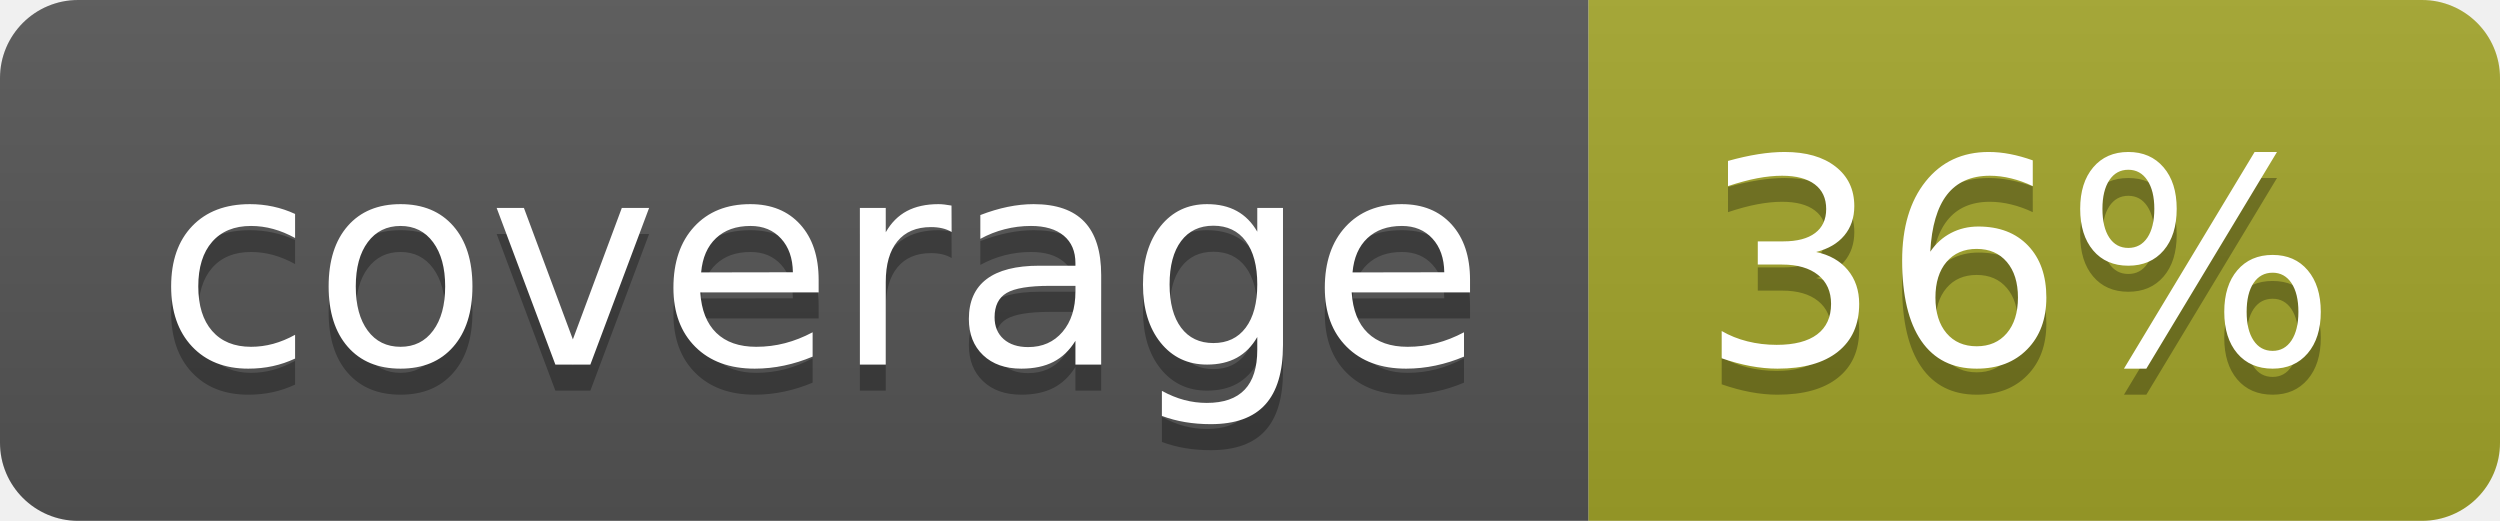
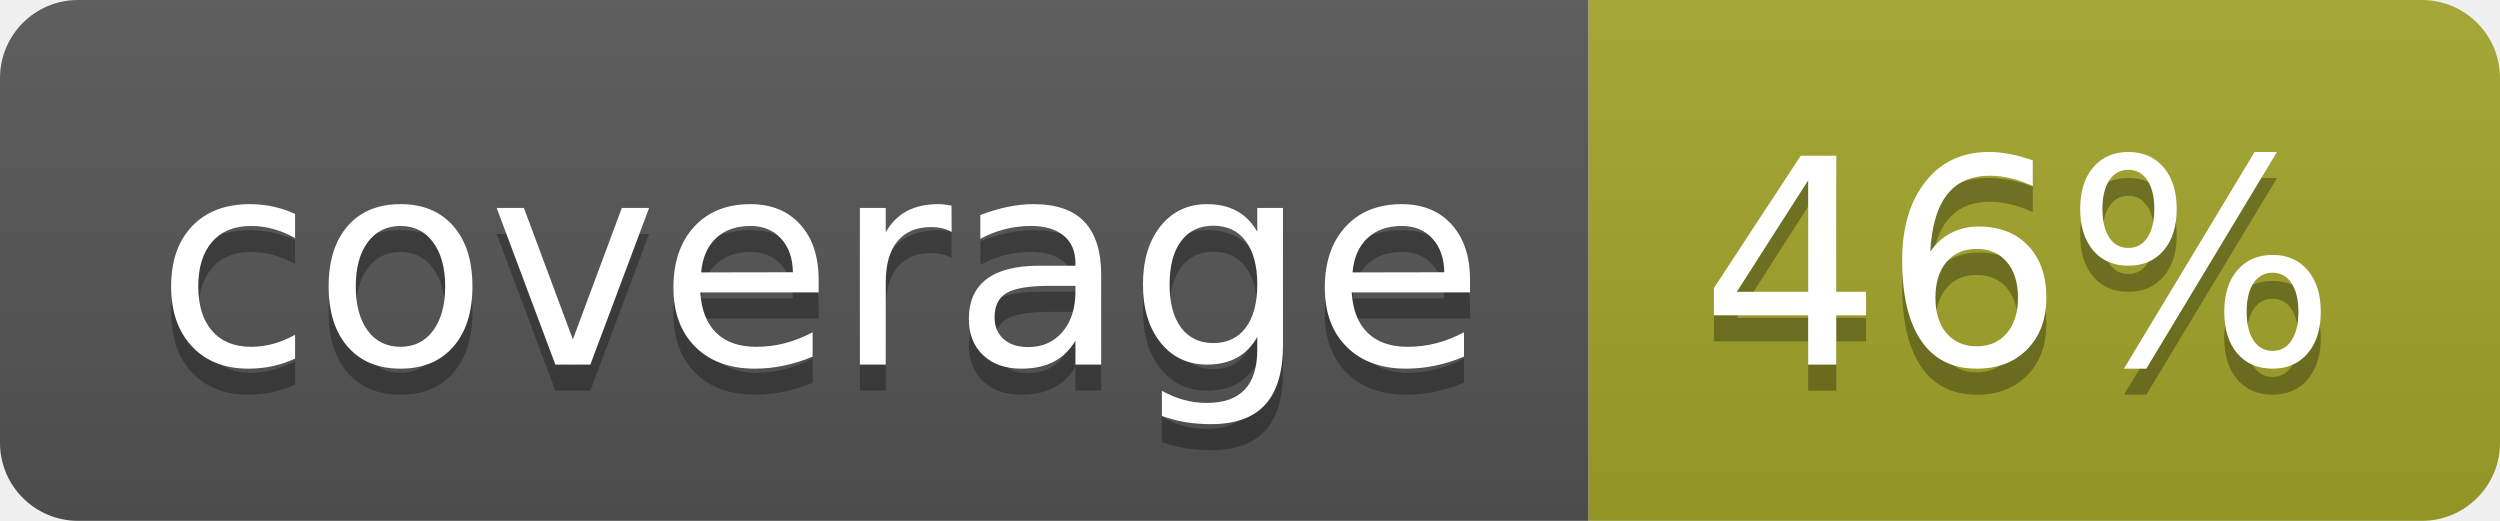
<svg xmlns="http://www.w3.org/2000/svg" width="96" height="20">
  <linearGradient id="b" x2="0" y2="100%">
    <stop offset="0" stop-color="#bbb" stop-opacity=".1" />
    <stop offset="1" stop-opacity=".1" />
  </linearGradient>
  <clipPath id="a">
    <rect width="96" height="20" rx="3" fill="#fff" />
  </clipPath>
  <g clip-path="url(#a)">
    <path fill="#555" d="M0 0h61v20H0z" />
    <path fill="#A3A52A" d="M61 0h35v20H61z" />
    <path fill="url(#b)" d="M0 0h96v20H0z" />
  </g>
  <g fill="#fff" text-anchor="middle" font-family="DejaVu Sans,Verdana,Geneva,sans-serif" font-size="110">
    <text x="315" y="150" fill="#010101" fill-opacity=".3" transform="scale(.1)" textLength="510">coverage</text>
    <text x="315" y="140" transform="scale(.1)" textLength="510">coverage</text>
-     <text x="775" y="150" fill="#010101" fill-opacity=".3" transform="scale(.1)" textLength="250">36%</text>
-     <text x="775" y="140" transform="scale(.1)" textLength="250">36%</text>
+     <text x="775" y="150" fill="#010101" fill-opacity=".3" transform="scale(.1)" textLength="250">46%</text>
+     <text x="775" y="140" transform="scale(.1)" textLength="250">46%</text>
  </g>
</svg>
